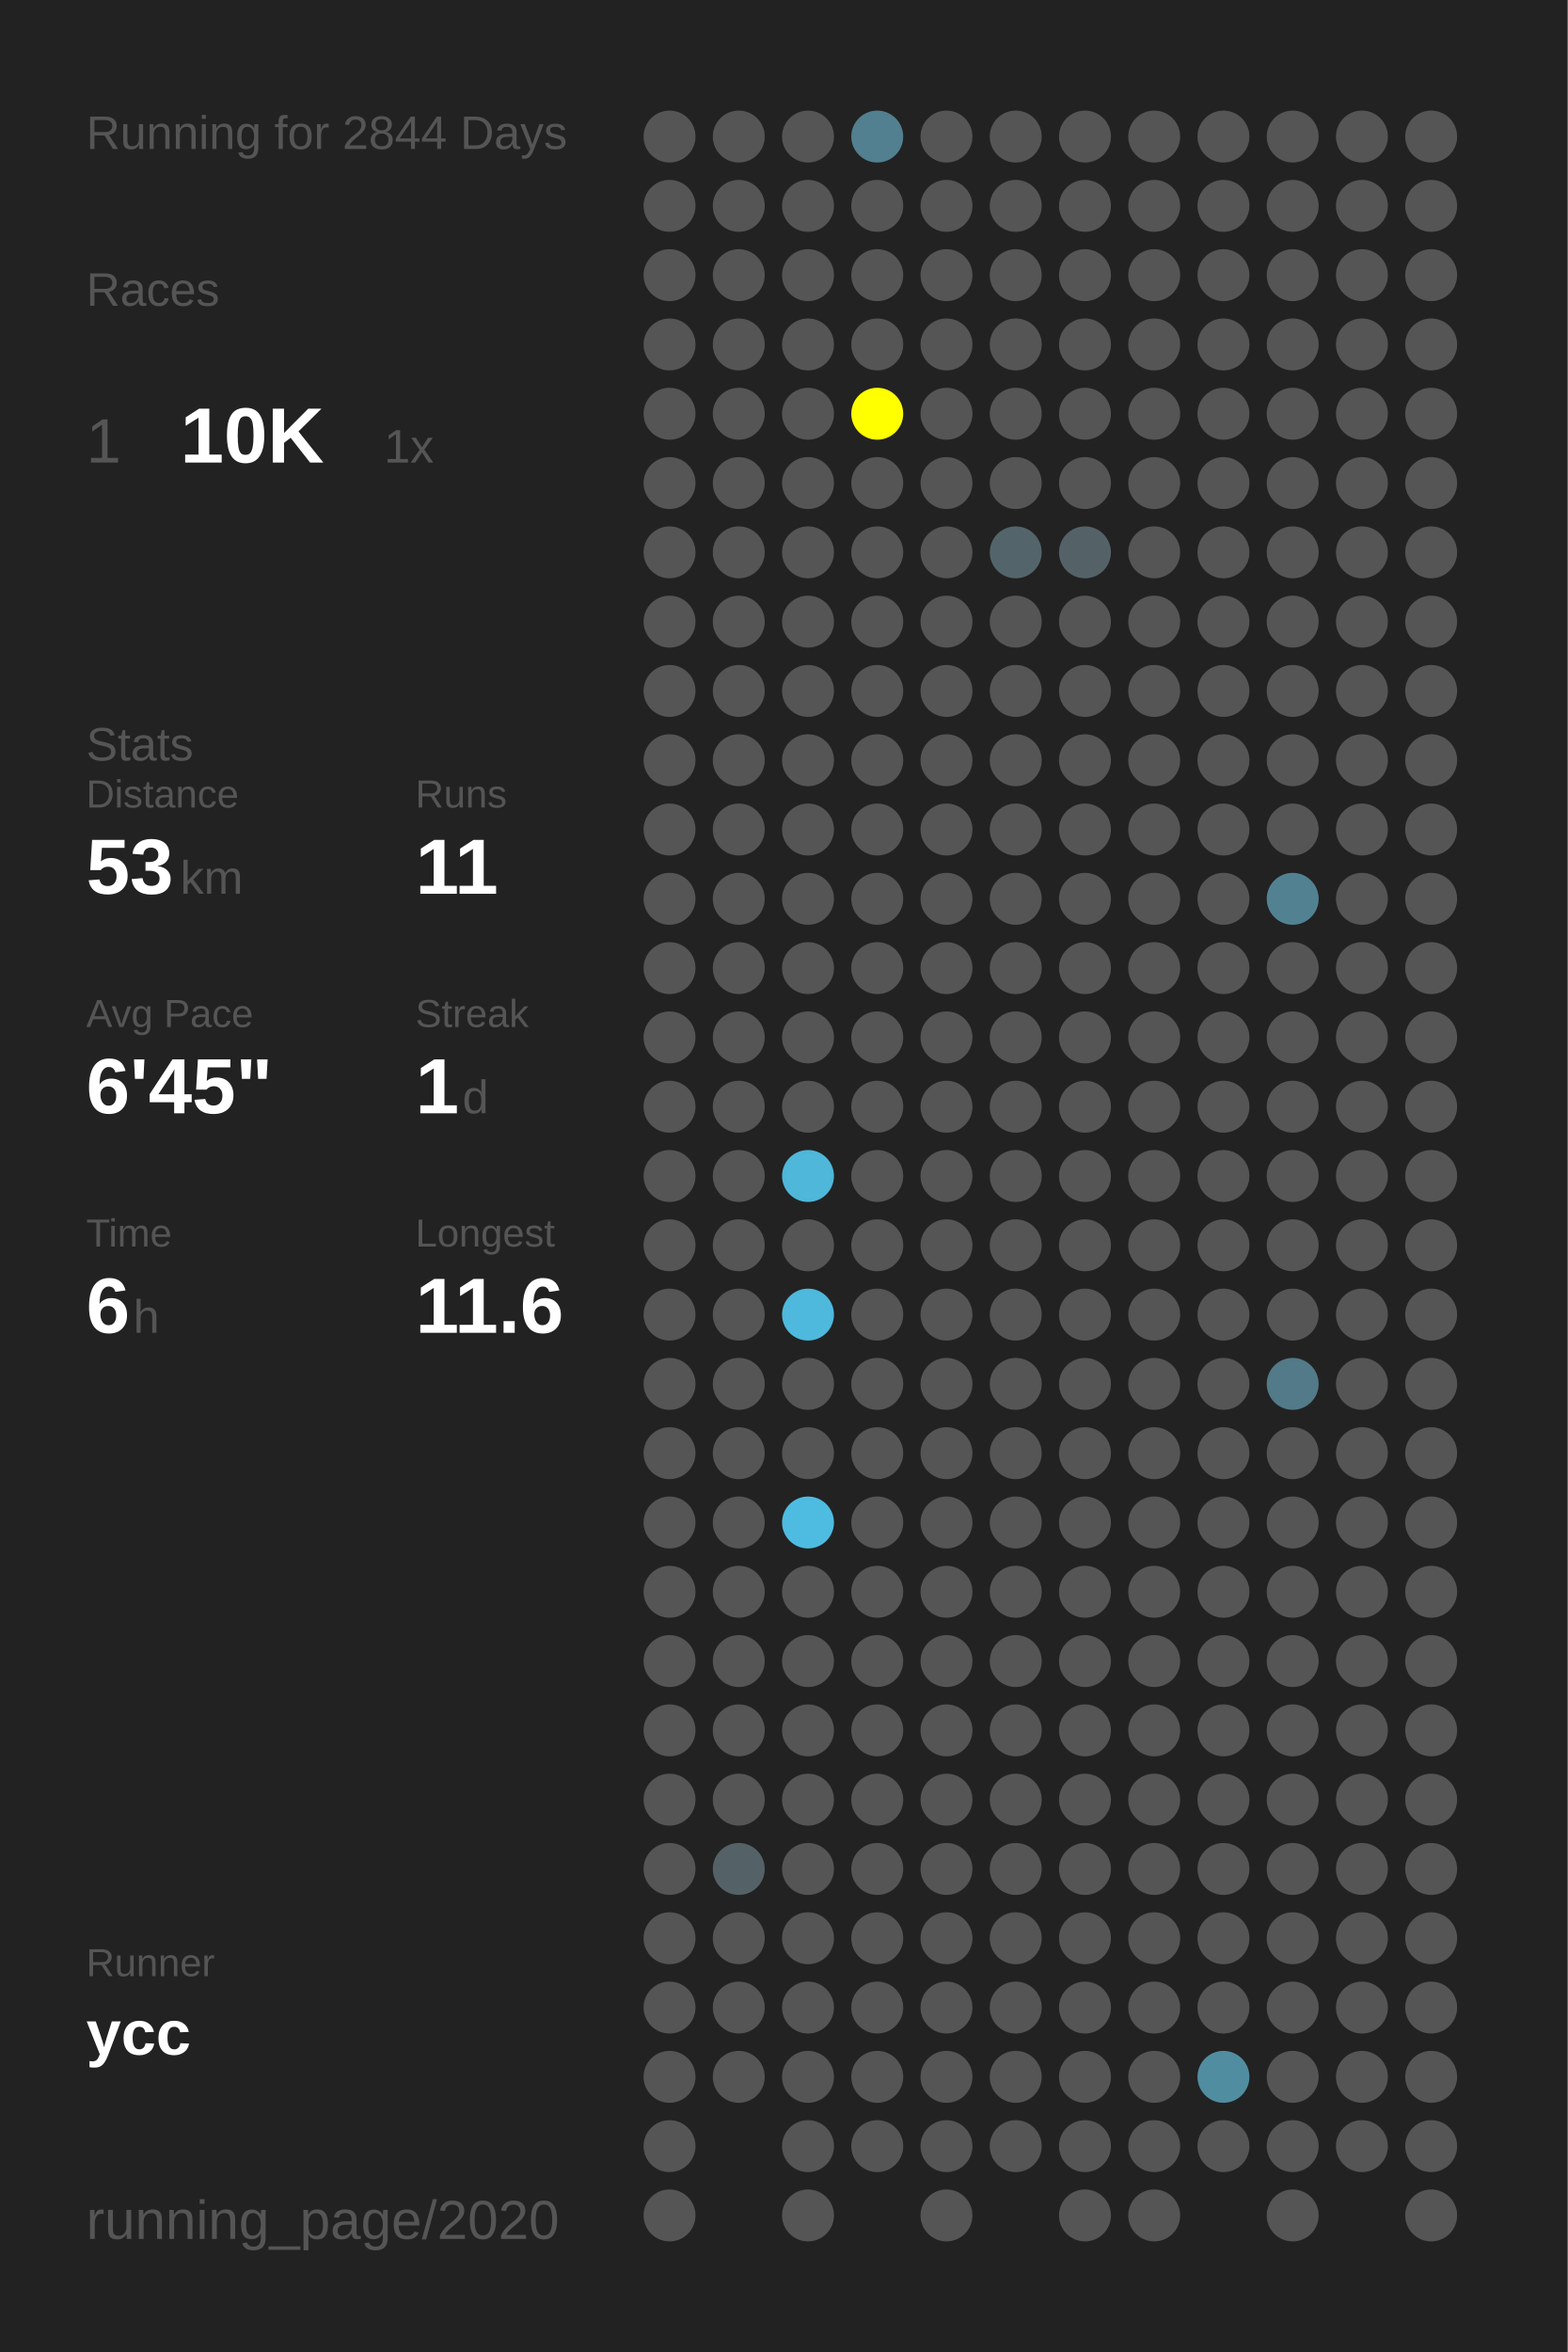
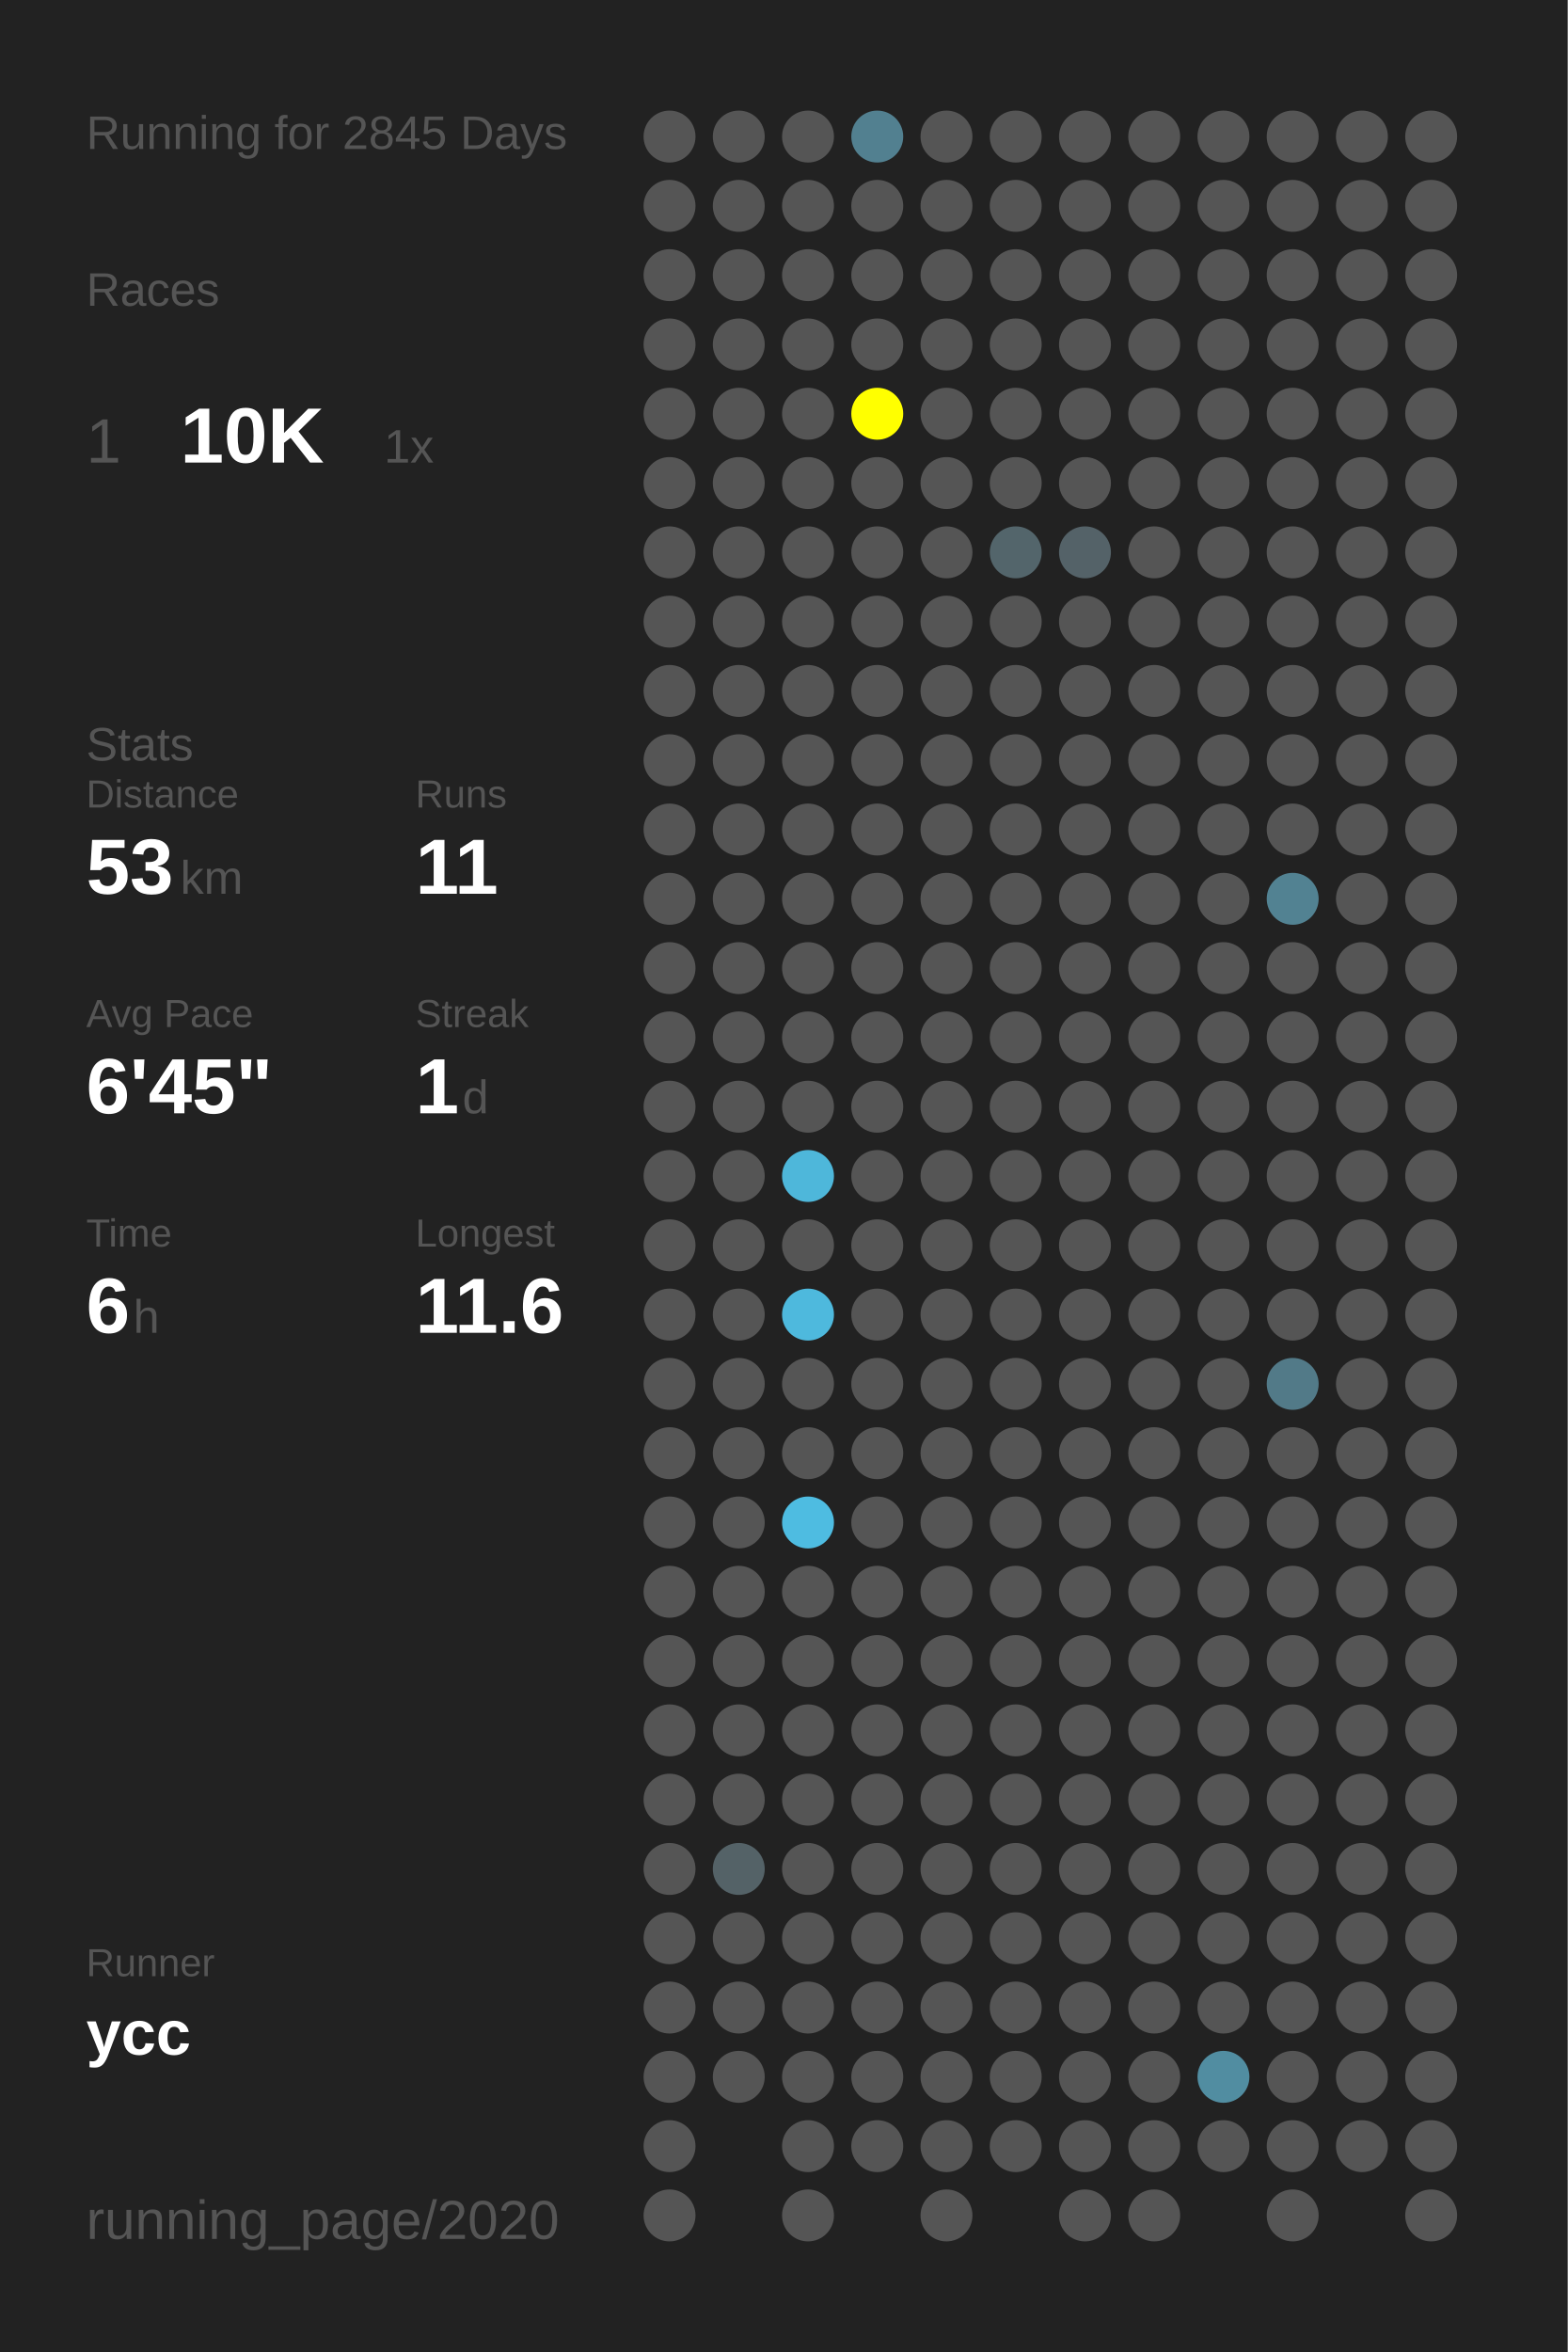
<svg xmlns="http://www.w3.org/2000/svg" baseProfile="full" height="300mm" version="1.1" viewBox="0,0,200,300" width="200mm">
  <defs />
  <rect fill="#222222" height="300" width="200" x="0" y="0" />
-   <text fill="#555555" style="font-size:6px; font-family:Arial;" x="11" y="19">Running for 2844 Days</text>
+   <text fill="#555555" style="font-size:6px; font-family:Arial;" x="11" y="19">Running for 2845 Days</text>
  <text fill="#555555" style="font-size:6px; font-family:Arial;" x="11" y="39">Races</text>
  <text fill="#555555" style="font-size:8px; font-family:Arial;" x="11" y="59">1</text>
  <text fill="#FFFFFF" style="font-size:10px; font-family:Arial; font-weight:bold;" x="23" y="59">10K</text>
  <text fill="#555555" style="font-size:6px; font-family:Arial;" x="49" y="59">1x</text>
  <text fill="#555555" style="font-size:6px; font-family:Arial;" x="11" y="97">Stats</text>
  <text fill="#555555" style="font-size:5px; font-family:Arial;" x="11" y="103">Distance</text>
  <text fill="#FFFFFF" style="font-size:10px; font-family:Arial; font-weight:bold;" x="11" y="114">53</text>
  <text fill="#555555" style="font-size:6px; font-family:Arial;" x="23" y="114">km</text>
  <text fill="#555555" style="font-size:5px; font-family:Arial;" x="53" y="103">Runs</text>
  <text fill="#FFFFFF" style="font-size:10px; font-family:Arial; font-weight:bold;" x="53" y="114">11</text>
  <text fill="#555555" style="font-size:5px; font-family:Arial;" x="11" y="131">Avg Pace</text>
  <text fill="#FFFFFF" style="font-size:10px; font-family:Arial; font-weight:bold;" x="11" y="142">6'45"</text>
  <text fill="#555555" style="font-size:5px; font-family:Arial;" x="53" y="131">Streak</text>
  <text fill="#FFFFFF" style="font-size:10px; font-family:Arial; font-weight:bold;" x="53" y="142">1</text>
  <text fill="#555555" style="font-size:6px; font-family:Arial;" x="59" y="142">d</text>
  <text fill="#555555" style="font-size:5px; font-family:Arial;" x="11" y="159">Time</text>
  <text fill="#FFFFFF" style="font-size:10px; font-family:Arial; font-weight:bold;" x="11" y="170">6</text>
  <text fill="#555555" style="font-size:6px; font-family:Arial;" x="17" y="170">h</text>
  <text fill="#555555" style="font-size:5px; font-family:Arial;" x="53" y="159">Longest</text>
  <text fill="#FFFFFF" style="font-size:10px; font-family:Arial; font-weight:bold;" x="53" y="170">11.6</text>
  <text fill="#555555" style="font-size:5px; font-family:Arial;" x="11" y="252.065">Runner</text>
  <text fill="#FFFFFF" style="font-size:8px; font-family:Arial; font-weight:bold;" x="11" y="262.065">ycc</text>
  <text fill="#555555" style="font-size:7px; font-family:Arial;" x="11" y="285.581">running_page/2020</text>
  <circle cx="85.417" cy="17.419" fill="#555555" r="3.312" />
  <circle cx="85.417" cy="26.258" fill="#555555" r="3.312" />
  <circle cx="85.417" cy="35.097" fill="#555555" r="3.312" />
  <circle cx="85.417" cy="43.935" fill="#555555" r="3.312" />
  <circle cx="85.417" cy="52.774" fill="#555555" r="3.312" />
  <circle cx="85.417" cy="61.613" fill="#555555" r="3.312" />
  <circle cx="85.417" cy="70.452" fill="#555555" r="3.312" />
  <circle cx="85.417" cy="79.29" fill="#555555" r="3.312" />
  <circle cx="85.417" cy="88.129" fill="#555555" r="3.312" />
  <circle cx="85.417" cy="96.968" fill="#555555" r="3.312" />
  <circle cx="85.417" cy="105.806" fill="#555555" r="3.312" />
  <circle cx="85.417" cy="114.645" fill="#555555" r="3.312" />
  <circle cx="85.417" cy="123.484" fill="#555555" r="3.312" />
  <circle cx="85.417" cy="132.323" fill="#555555" r="3.312" />
  <circle cx="85.417" cy="141.161" fill="#555555" r="3.312" />
  <circle cx="85.417" cy="150" fill="#555555" r="3.312" />
  <circle cx="85.417" cy="158.839" fill="#555555" r="3.312" />
  <circle cx="85.417" cy="167.677" fill="#555555" r="3.312" />
  <circle cx="85.417" cy="176.516" fill="#555555" r="3.312" />
  <circle cx="85.417" cy="185.355" fill="#555555" r="3.312" />
  <circle cx="85.417" cy="194.194" fill="#555555" r="3.312" />
  <circle cx="85.417" cy="203.032" fill="#555555" r="3.312" />
  <circle cx="85.417" cy="211.871" fill="#555555" r="3.312" />
  <circle cx="85.417" cy="220.71" fill="#555555" r="3.312" />
  <circle cx="85.417" cy="229.548" fill="#555555" r="3.312" />
  <circle cx="85.417" cy="238.387" fill="#555555" r="3.312" />
  <circle cx="85.417" cy="247.226" fill="#555555" r="3.312" />
  <circle cx="85.417" cy="256.065" fill="#555555" r="3.312" />
  <circle cx="85.417" cy="264.903" fill="#555555" r="3.312" />
  <circle cx="85.417" cy="273.742" fill="#555555" r="3.312" />
  <circle cx="85.417" cy="282.581" fill="#555555" r="3.312" />
  <circle cx="94.25" cy="17.419" fill="#555555" r="3.312" />
  <circle cx="94.25" cy="26.258" fill="#555555" r="3.312" />
  <circle cx="94.25" cy="35.097" fill="#555555" r="3.312" />
  <circle cx="94.25" cy="43.935" fill="#555555" r="3.312" />
  <circle cx="94.25" cy="52.774" fill="#555555" r="3.312" />
  <circle cx="94.25" cy="61.613" fill="#555555" r="3.312" />
  <circle cx="94.25" cy="70.452" fill="#555555" r="3.312" />
  <circle cx="94.25" cy="79.29" fill="#555555" r="3.312" />
  <circle cx="94.25" cy="88.129" fill="#555555" r="3.312" />
  <circle cx="94.25" cy="96.968" fill="#555555" r="3.312" />
  <circle cx="94.25" cy="105.806" fill="#555555" r="3.312" />
  <circle cx="94.25" cy="114.645" fill="#555555" r="3.312" />
  <circle cx="94.25" cy="123.484" fill="#555555" r="3.312" />
  <circle cx="94.25" cy="132.323" fill="#555555" r="3.312" />
  <circle cx="94.25" cy="141.161" fill="#555555" r="3.312" />
  <circle cx="94.25" cy="150" fill="#555555" r="3.312" />
  <circle cx="94.25" cy="158.839" fill="#555555" r="3.312" />
  <circle cx="94.25" cy="167.677" fill="#555555" r="3.312" />
  <circle cx="94.25" cy="176.516" fill="#555555" r="3.312" />
  <circle cx="94.25" cy="185.355" fill="#555555" r="3.312" />
  <circle cx="94.25" cy="194.194" fill="#555555" r="3.312" />
  <circle cx="94.25" cy="203.032" fill="#555555" r="3.312" />
  <circle cx="94.25" cy="211.871" fill="#555555" r="3.312" />
  <circle cx="94.25" cy="220.71" fill="#555555" r="3.312" />
  <circle cx="94.25" cy="229.548" fill="#555555" r="3.312" />
  <circle cx="94.25" cy="238.387" fill="#546267" r="3.312" />
  <circle cx="94.25" cy="247.226" fill="#555555" r="3.312" />
  <circle cx="94.25" cy="256.065" fill="#555555" r="3.312" />
  <circle cx="94.25" cy="264.903" fill="#555555" r="3.312" />
  <circle cx="103.083" cy="17.419" fill="#555555" r="3.312" />
  <circle cx="103.083" cy="26.258" fill="#555555" r="3.312" />
  <circle cx="103.083" cy="35.097" fill="#555555" r="3.312" />
  <circle cx="103.083" cy="43.935" fill="#555555" r="3.312" />
  <circle cx="103.083" cy="52.774" fill="#555555" r="3.312" />
  <circle cx="103.083" cy="61.613" fill="#555555" r="3.312" />
  <circle cx="103.083" cy="70.452" fill="#555555" r="3.312" />
  <circle cx="103.083" cy="79.29" fill="#555555" r="3.312" />
  <circle cx="103.083" cy="88.129" fill="#555555" r="3.312" />
  <circle cx="103.083" cy="96.968" fill="#555555" r="3.312" />
  <circle cx="103.083" cy="105.806" fill="#555555" r="3.312" />
  <circle cx="103.083" cy="114.645" fill="#555555" r="3.312" />
  <circle cx="103.083" cy="123.484" fill="#555555" r="3.312" />
  <circle cx="103.083" cy="132.323" fill="#555555" r="3.312" />
  <circle cx="103.083" cy="141.161" fill="#555555" r="3.312" />
  <circle cx="103.083" cy="150" fill="#4eb7da" r="3.312" />
  <circle cx="103.083" cy="158.839" fill="#555555" r="3.312" />
  <circle cx="103.083" cy="167.677" fill="#4eb9dd" r="3.312" />
  <circle cx="103.083" cy="176.516" fill="#555555" r="3.312" />
  <circle cx="103.083" cy="185.355" fill="#555555" r="3.312" />
  <circle cx="103.083" cy="194.194" fill="#4ebce1" r="3.312" />
  <circle cx="103.083" cy="203.032" fill="#555555" r="3.312" />
  <circle cx="103.083" cy="211.871" fill="#555555" r="3.312" />
  <circle cx="103.083" cy="220.71" fill="#555555" r="3.312" />
  <circle cx="103.083" cy="229.548" fill="#555555" r="3.312" />
  <circle cx="103.083" cy="238.387" fill="#555555" r="3.312" />
  <circle cx="103.083" cy="247.226" fill="#555555" r="3.312" />
  <circle cx="103.083" cy="256.065" fill="#555555" r="3.312" />
  <circle cx="103.083" cy="264.903" fill="#555555" r="3.312" />
  <circle cx="103.083" cy="273.742" fill="#555555" r="3.312" />
  <circle cx="103.083" cy="282.581" fill="#555555" r="3.312" />
  <circle cx="111.917" cy="17.419" fill="#528090" r="3.312" />
  <circle cx="111.917" cy="26.258" fill="#555555" r="3.312" />
  <circle cx="111.917" cy="35.097" fill="#555555" r="3.312" />
  <circle cx="111.917" cy="43.935" fill="#555555" r="3.312" />
  <circle cx="111.917" cy="52.774" fill="#FFFF00" r="3.312" />
  <circle cx="111.917" cy="61.613" fill="#555555" r="3.312" />
  <circle cx="111.917" cy="70.452" fill="#555555" r="3.312" />
  <circle cx="111.917" cy="79.29" fill="#555555" r="3.312" />
  <circle cx="111.917" cy="88.129" fill="#555555" r="3.312" />
  <circle cx="111.917" cy="96.968" fill="#555555" r="3.312" />
  <circle cx="111.917" cy="105.806" fill="#555555" r="3.312" />
  <circle cx="111.917" cy="114.645" fill="#555555" r="3.312" />
  <circle cx="111.917" cy="123.484" fill="#555555" r="3.312" />
  <circle cx="111.917" cy="132.323" fill="#555555" r="3.312" />
  <circle cx="111.917" cy="141.161" fill="#555555" r="3.312" />
  <circle cx="111.917" cy="150" fill="#555555" r="3.312" />
  <circle cx="111.917" cy="158.839" fill="#555555" r="3.312" />
  <circle cx="111.917" cy="167.677" fill="#555555" r="3.312" />
  <circle cx="111.917" cy="176.516" fill="#555555" r="3.312" />
  <circle cx="111.917" cy="185.355" fill="#555555" r="3.312" />
  <circle cx="111.917" cy="194.194" fill="#555555" r="3.312" />
  <circle cx="111.917" cy="203.032" fill="#555555" r="3.312" />
  <circle cx="111.917" cy="211.871" fill="#555555" r="3.312" />
  <circle cx="111.917" cy="220.71" fill="#555555" r="3.312" />
  <circle cx="111.917" cy="229.548" fill="#555555" r="3.312" />
  <circle cx="111.917" cy="238.387" fill="#555555" r="3.312" />
  <circle cx="111.917" cy="247.226" fill="#555555" r="3.312" />
  <circle cx="111.917" cy="256.065" fill="#555555" r="3.312" />
  <circle cx="111.917" cy="264.903" fill="#555555" r="3.312" />
  <circle cx="111.917" cy="273.742" fill="#555555" r="3.312" />
  <circle cx="120.75" cy="17.419" fill="#555555" r="3.312" />
  <circle cx="120.75" cy="26.258" fill="#555555" r="3.312" />
  <circle cx="120.75" cy="35.097" fill="#555555" r="3.312" />
  <circle cx="120.75" cy="43.935" fill="#555555" r="3.312" />
  <circle cx="120.75" cy="52.774" fill="#555555" r="3.312" />
  <circle cx="120.75" cy="61.613" fill="#555555" r="3.312" />
  <circle cx="120.75" cy="70.452" fill="#555555" r="3.312" />
  <circle cx="120.75" cy="79.29" fill="#555555" r="3.312" />
  <circle cx="120.75" cy="88.129" fill="#555555" r="3.312" />
  <circle cx="120.75" cy="96.968" fill="#555555" r="3.312" />
  <circle cx="120.75" cy="105.806" fill="#555555" r="3.312" />
  <circle cx="120.75" cy="114.645" fill="#555555" r="3.312" />
  <circle cx="120.75" cy="123.484" fill="#555555" r="3.312" />
  <circle cx="120.75" cy="132.323" fill="#555555" r="3.312" />
  <circle cx="120.75" cy="141.161" fill="#555555" r="3.312" />
  <circle cx="120.75" cy="150" fill="#555555" r="3.312" />
  <circle cx="120.75" cy="158.839" fill="#555555" r="3.312" />
  <circle cx="120.75" cy="167.677" fill="#555555" r="3.312" />
  <circle cx="120.75" cy="176.516" fill="#555555" r="3.312" />
  <circle cx="120.75" cy="185.355" fill="#555555" r="3.312" />
  <circle cx="120.75" cy="194.194" fill="#555555" r="3.312" />
  <circle cx="120.75" cy="203.032" fill="#555555" r="3.312" />
  <circle cx="120.75" cy="211.871" fill="#555555" r="3.312" />
  <circle cx="120.75" cy="220.71" fill="#555555" r="3.312" />
  <circle cx="120.75" cy="229.548" fill="#555555" r="3.312" />
  <circle cx="120.75" cy="238.387" fill="#555555" r="3.312" />
  <circle cx="120.75" cy="247.226" fill="#555555" r="3.312" />
  <circle cx="120.75" cy="256.065" fill="#555555" r="3.312" />
  <circle cx="120.75" cy="264.903" fill="#555555" r="3.312" />
  <circle cx="120.75" cy="273.742" fill="#555555" r="3.312" />
  <circle cx="120.75" cy="282.581" fill="#555555" r="3.312" />
  <circle cx="129.583" cy="17.419" fill="#555555" r="3.312" />
  <circle cx="129.583" cy="26.258" fill="#555555" r="3.312" />
  <circle cx="129.583" cy="35.097" fill="#555555" r="3.312" />
  <circle cx="129.583" cy="43.935" fill="#555555" r="3.312" />
  <circle cx="129.583" cy="52.774" fill="#555555" r="3.312" />
  <circle cx="129.583" cy="61.613" fill="#555555" r="3.312" />
  <circle cx="129.583" cy="70.452" fill="#53656b" r="3.312" />
  <circle cx="129.583" cy="79.29" fill="#555555" r="3.312" />
  <circle cx="129.583" cy="88.129" fill="#555555" r="3.312" />
  <circle cx="129.583" cy="96.968" fill="#555555" r="3.312" />
  <circle cx="129.583" cy="105.806" fill="#555555" r="3.312" />
  <circle cx="129.583" cy="114.645" fill="#555555" r="3.312" />
  <circle cx="129.583" cy="123.484" fill="#555555" r="3.312" />
  <circle cx="129.583" cy="132.323" fill="#555555" r="3.312" />
  <circle cx="129.583" cy="141.161" fill="#555555" r="3.312" />
  <circle cx="129.583" cy="150" fill="#555555" r="3.312" />
  <circle cx="129.583" cy="158.839" fill="#555555" r="3.312" />
  <circle cx="129.583" cy="167.677" fill="#555555" r="3.312" />
  <circle cx="129.583" cy="176.516" fill="#555555" r="3.312" />
  <circle cx="129.583" cy="185.355" fill="#555555" r="3.312" />
  <circle cx="129.583" cy="194.194" fill="#555555" r="3.312" />
  <circle cx="129.583" cy="203.032" fill="#555555" r="3.312" />
  <circle cx="129.583" cy="211.871" fill="#555555" r="3.312" />
  <circle cx="129.583" cy="220.71" fill="#555555" r="3.312" />
  <circle cx="129.583" cy="229.548" fill="#555555" r="3.312" />
  <circle cx="129.583" cy="238.387" fill="#555555" r="3.312" />
  <circle cx="129.583" cy="247.226" fill="#555555" r="3.312" />
  <circle cx="129.583" cy="256.065" fill="#555555" r="3.312" />
  <circle cx="129.583" cy="264.903" fill="#555555" r="3.312" />
  <circle cx="129.583" cy="273.742" fill="#555555" r="3.312" />
  <circle cx="138.417" cy="17.419" fill="#555555" r="3.312" />
  <circle cx="138.417" cy="26.258" fill="#555555" r="3.312" />
  <circle cx="138.417" cy="35.097" fill="#555555" r="3.312" />
  <circle cx="138.417" cy="43.935" fill="#555555" r="3.312" />
  <circle cx="138.417" cy="52.774" fill="#555555" r="3.312" />
  <circle cx="138.417" cy="61.613" fill="#555555" r="3.312" />
  <circle cx="138.417" cy="70.452" fill="#546268" r="3.312" />
  <circle cx="138.417" cy="79.29" fill="#555555" r="3.312" />
  <circle cx="138.417" cy="88.129" fill="#555555" r="3.312" />
  <circle cx="138.417" cy="96.968" fill="#555555" r="3.312" />
  <circle cx="138.417" cy="105.806" fill="#555555" r="3.312" />
  <circle cx="138.417" cy="114.645" fill="#555555" r="3.312" />
  <circle cx="138.417" cy="123.484" fill="#555555" r="3.312" />
  <circle cx="138.417" cy="132.323" fill="#555555" r="3.312" />
  <circle cx="138.417" cy="141.161" fill="#555555" r="3.312" />
  <circle cx="138.417" cy="150" fill="#555555" r="3.312" />
  <circle cx="138.417" cy="158.839" fill="#555555" r="3.312" />
  <circle cx="138.417" cy="167.677" fill="#555555" r="3.312" />
  <circle cx="138.417" cy="176.516" fill="#555555" r="3.312" />
  <circle cx="138.417" cy="185.355" fill="#555555" r="3.312" />
  <circle cx="138.417" cy="194.194" fill="#555555" r="3.312" />
  <circle cx="138.417" cy="203.032" fill="#555555" r="3.312" />
  <circle cx="138.417" cy="211.871" fill="#555555" r="3.312" />
  <circle cx="138.417" cy="220.71" fill="#555555" r="3.312" />
  <circle cx="138.417" cy="229.548" fill="#555555" r="3.312" />
  <circle cx="138.417" cy="238.387" fill="#555555" r="3.312" />
  <circle cx="138.417" cy="247.226" fill="#555555" r="3.312" />
  <circle cx="138.417" cy="256.065" fill="#555555" r="3.312" />
  <circle cx="138.417" cy="264.903" fill="#555555" r="3.312" />
  <circle cx="138.417" cy="273.742" fill="#555555" r="3.312" />
  <circle cx="138.417" cy="282.581" fill="#555555" r="3.312" />
  <circle cx="147.25" cy="17.419" fill="#555555" r="3.312" />
  <circle cx="147.25" cy="26.258" fill="#555555" r="3.312" />
  <circle cx="147.25" cy="35.097" fill="#555555" r="3.312" />
  <circle cx="147.25" cy="43.935" fill="#555555" r="3.312" />
  <circle cx="147.25" cy="52.774" fill="#555555" r="3.312" />
  <circle cx="147.25" cy="61.613" fill="#555555" r="3.312" />
  <circle cx="147.25" cy="70.452" fill="#555555" r="3.312" />
  <circle cx="147.25" cy="79.29" fill="#555555" r="3.312" />
  <circle cx="147.25" cy="88.129" fill="#555555" r="3.312" />
  <circle cx="147.25" cy="96.968" fill="#555555" r="3.312" />
  <circle cx="147.25" cy="105.806" fill="#555555" r="3.312" />
  <circle cx="147.25" cy="114.645" fill="#555555" r="3.312" />
  <circle cx="147.25" cy="123.484" fill="#555555" r="3.312" />
  <circle cx="147.25" cy="132.323" fill="#555555" r="3.312" />
  <circle cx="147.25" cy="141.161" fill="#555555" r="3.312" />
  <circle cx="147.25" cy="150" fill="#555555" r="3.312" />
  <circle cx="147.25" cy="158.839" fill="#555555" r="3.312" />
  <circle cx="147.25" cy="167.677" fill="#555555" r="3.312" />
  <circle cx="147.25" cy="176.516" fill="#555555" r="3.312" />
  <circle cx="147.25" cy="185.355" fill="#555555" r="3.312" />
  <circle cx="147.25" cy="194.194" fill="#555555" r="3.312" />
  <circle cx="147.25" cy="203.032" fill="#555555" r="3.312" />
  <circle cx="147.25" cy="211.871" fill="#555555" r="3.312" />
  <circle cx="147.25" cy="220.71" fill="#555555" r="3.312" />
  <circle cx="147.25" cy="229.548" fill="#555555" r="3.312" />
  <circle cx="147.25" cy="238.387" fill="#555555" r="3.312" />
  <circle cx="147.25" cy="247.226" fill="#555555" r="3.312" />
  <circle cx="147.25" cy="256.065" fill="#555555" r="3.312" />
  <circle cx="147.25" cy="264.903" fill="#555555" r="3.312" />
  <circle cx="147.25" cy="273.742" fill="#555555" r="3.312" />
  <circle cx="147.25" cy="282.581" fill="#555555" r="3.312" />
  <circle cx="156.083" cy="17.419" fill="#555555" r="3.312" />
  <circle cx="156.083" cy="26.258" fill="#555555" r="3.312" />
  <circle cx="156.083" cy="35.097" fill="#555555" r="3.312" />
  <circle cx="156.083" cy="43.935" fill="#555555" r="3.312" />
  <circle cx="156.083" cy="52.774" fill="#555555" r="3.312" />
  <circle cx="156.083" cy="61.613" fill="#555555" r="3.312" />
  <circle cx="156.083" cy="70.452" fill="#555555" r="3.312" />
  <circle cx="156.083" cy="79.29" fill="#555555" r="3.312" />
  <circle cx="156.083" cy="88.129" fill="#555555" r="3.312" />
  <circle cx="156.083" cy="96.968" fill="#555555" r="3.312" />
  <circle cx="156.083" cy="105.806" fill="#555555" r="3.312" />
  <circle cx="156.083" cy="114.645" fill="#555555" r="3.312" />
  <circle cx="156.083" cy="123.484" fill="#555555" r="3.312" />
  <circle cx="156.083" cy="132.323" fill="#555555" r="3.312" />
  <circle cx="156.083" cy="141.161" fill="#555555" r="3.312" />
  <circle cx="156.083" cy="150" fill="#555555" r="3.312" />
  <circle cx="156.083" cy="158.839" fill="#555555" r="3.312" />
  <circle cx="156.083" cy="167.677" fill="#555555" r="3.312" />
  <circle cx="156.083" cy="176.516" fill="#555555" r="3.312" />
  <circle cx="156.083" cy="185.355" fill="#555555" r="3.312" />
  <circle cx="156.083" cy="194.194" fill="#555555" r="3.312" />
  <circle cx="156.083" cy="203.032" fill="#555555" r="3.312" />
  <circle cx="156.083" cy="211.871" fill="#555555" r="3.312" />
  <circle cx="156.083" cy="220.71" fill="#555555" r="3.312" />
  <circle cx="156.083" cy="229.548" fill="#555555" r="3.312" />
  <circle cx="156.083" cy="238.387" fill="#555555" r="3.312" />
  <circle cx="156.083" cy="247.226" fill="#555555" r="3.312" />
  <circle cx="156.083" cy="256.065" fill="#555555" r="3.312" />
  <circle cx="156.083" cy="264.903" fill="#518da1" r="3.312" />
  <circle cx="156.083" cy="273.742" fill="#555555" r="3.312" />
  <circle cx="164.917" cy="17.419" fill="#555555" r="3.312" />
  <circle cx="164.917" cy="26.258" fill="#555555" r="3.312" />
  <circle cx="164.917" cy="35.097" fill="#555555" r="3.312" />
  <circle cx="164.917" cy="43.935" fill="#555555" r="3.312" />
  <circle cx="164.917" cy="52.774" fill="#555555" r="3.312" />
  <circle cx="164.917" cy="61.613" fill="#555555" r="3.312" />
  <circle cx="164.917" cy="70.452" fill="#555555" r="3.312" />
  <circle cx="164.917" cy="79.29" fill="#555555" r="3.312" />
  <circle cx="164.917" cy="88.129" fill="#555555" r="3.312" />
  <circle cx="164.917" cy="96.968" fill="#555555" r="3.312" />
  <circle cx="164.917" cy="105.806" fill="#555555" r="3.312" />
  <circle cx="164.917" cy="114.645" fill="#528292" r="3.312" />
  <circle cx="164.917" cy="123.484" fill="#555555" r="3.312" />
  <circle cx="164.917" cy="132.323" fill="#555555" r="3.312" />
  <circle cx="164.917" cy="141.161" fill="#555555" r="3.312" />
  <circle cx="164.917" cy="150" fill="#555555" r="3.312" />
  <circle cx="164.917" cy="158.839" fill="#555555" r="3.312" />
  <circle cx="164.917" cy="167.677" fill="#555555" r="3.312" />
  <circle cx="164.917" cy="176.516" fill="#527a88" r="3.312" />
  <circle cx="164.917" cy="185.355" fill="#555555" r="3.312" />
  <circle cx="164.917" cy="194.194" fill="#555555" r="3.312" />
  <circle cx="164.917" cy="203.032" fill="#555555" r="3.312" />
  <circle cx="164.917" cy="211.871" fill="#555555" r="3.312" />
  <circle cx="164.917" cy="220.71" fill="#555555" r="3.312" />
  <circle cx="164.917" cy="229.548" fill="#555555" r="3.312" />
  <circle cx="164.917" cy="238.387" fill="#555555" r="3.312" />
  <circle cx="164.917" cy="247.226" fill="#555555" r="3.312" />
  <circle cx="164.917" cy="256.065" fill="#555555" r="3.312" />
  <circle cx="164.917" cy="264.903" fill="#555555" r="3.312" />
  <circle cx="164.917" cy="273.742" fill="#555555" r="3.312" />
  <circle cx="164.917" cy="282.581" fill="#555555" r="3.312" />
  <circle cx="173.75" cy="17.419" fill="#555555" r="3.312" />
  <circle cx="173.75" cy="26.258" fill="#555555" r="3.312" />
  <circle cx="173.75" cy="35.097" fill="#555555" r="3.312" />
  <circle cx="173.75" cy="43.935" fill="#555555" r="3.312" />
  <circle cx="173.75" cy="52.774" fill="#555555" r="3.312" />
  <circle cx="173.75" cy="61.613" fill="#555555" r="3.312" />
  <circle cx="173.75" cy="70.452" fill="#555555" r="3.312" />
  <circle cx="173.75" cy="79.29" fill="#555555" r="3.312" />
  <circle cx="173.75" cy="88.129" fill="#555555" r="3.312" />
  <circle cx="173.75" cy="96.968" fill="#555555" r="3.312" />
  <circle cx="173.75" cy="105.806" fill="#555555" r="3.312" />
  <circle cx="173.75" cy="114.645" fill="#555555" r="3.312" />
  <circle cx="173.75" cy="123.484" fill="#555555" r="3.312" />
  <circle cx="173.75" cy="132.323" fill="#555555" r="3.312" />
  <circle cx="173.75" cy="141.161" fill="#555555" r="3.312" />
  <circle cx="173.75" cy="150" fill="#555555" r="3.312" />
  <circle cx="173.75" cy="158.839" fill="#555555" r="3.312" />
  <circle cx="173.75" cy="167.677" fill="#555555" r="3.312" />
  <circle cx="173.75" cy="176.516" fill="#555555" r="3.312" />
  <circle cx="173.75" cy="185.355" fill="#555555" r="3.312" />
  <circle cx="173.75" cy="194.194" fill="#555555" r="3.312" />
  <circle cx="173.75" cy="203.032" fill="#555555" r="3.312" />
  <circle cx="173.75" cy="211.871" fill="#555555" r="3.312" />
  <circle cx="173.75" cy="220.71" fill="#555555" r="3.312" />
  <circle cx="173.75" cy="229.548" fill="#555555" r="3.312" />
  <circle cx="173.75" cy="238.387" fill="#555555" r="3.312" />
  <circle cx="173.75" cy="247.226" fill="#555555" r="3.312" />
  <circle cx="173.75" cy="256.065" fill="#555555" r="3.312" />
  <circle cx="173.75" cy="264.903" fill="#555555" r="3.312" />
  <circle cx="173.75" cy="273.742" fill="#555555" r="3.312" />
  <circle cx="182.583" cy="17.419" fill="#555555" r="3.312" />
  <circle cx="182.583" cy="26.258" fill="#555555" r="3.312" />
  <circle cx="182.583" cy="35.097" fill="#555555" r="3.312" />
  <circle cx="182.583" cy="43.935" fill="#555555" r="3.312" />
  <circle cx="182.583" cy="52.774" fill="#555555" r="3.312" />
  <circle cx="182.583" cy="61.613" fill="#555555" r="3.312" />
  <circle cx="182.583" cy="70.452" fill="#555555" r="3.312" />
  <circle cx="182.583" cy="79.29" fill="#555555" r="3.312" />
  <circle cx="182.583" cy="88.129" fill="#555555" r="3.312" />
  <circle cx="182.583" cy="96.968" fill="#555555" r="3.312" />
  <circle cx="182.583" cy="105.806" fill="#555555" r="3.312" />
  <circle cx="182.583" cy="114.645" fill="#555555" r="3.312" />
  <circle cx="182.583" cy="123.484" fill="#555555" r="3.312" />
  <circle cx="182.583" cy="132.323" fill="#555555" r="3.312" />
  <circle cx="182.583" cy="141.161" fill="#555555" r="3.312" />
  <circle cx="182.583" cy="150" fill="#555555" r="3.312" />
  <circle cx="182.583" cy="158.839" fill="#555555" r="3.312" />
  <circle cx="182.583" cy="167.677" fill="#555555" r="3.312" />
  <circle cx="182.583" cy="176.516" fill="#555555" r="3.312" />
  <circle cx="182.583" cy="185.355" fill="#555555" r="3.312" />
  <circle cx="182.583" cy="194.194" fill="#555555" r="3.312" />
  <circle cx="182.583" cy="203.032" fill="#555555" r="3.312" />
  <circle cx="182.583" cy="211.871" fill="#555555" r="3.312" />
  <circle cx="182.583" cy="220.71" fill="#555555" r="3.312" />
  <circle cx="182.583" cy="229.548" fill="#555555" r="3.312" />
  <circle cx="182.583" cy="238.387" fill="#555555" r="3.312" />
  <circle cx="182.583" cy="247.226" fill="#555555" r="3.312" />
  <circle cx="182.583" cy="256.065" fill="#555555" r="3.312" />
  <circle cx="182.583" cy="264.903" fill="#555555" r="3.312" />
  <circle cx="182.583" cy="273.742" fill="#555555" r="3.312" />
  <circle cx="182.583" cy="282.581" fill="#555555" r="3.312" />
</svg>
